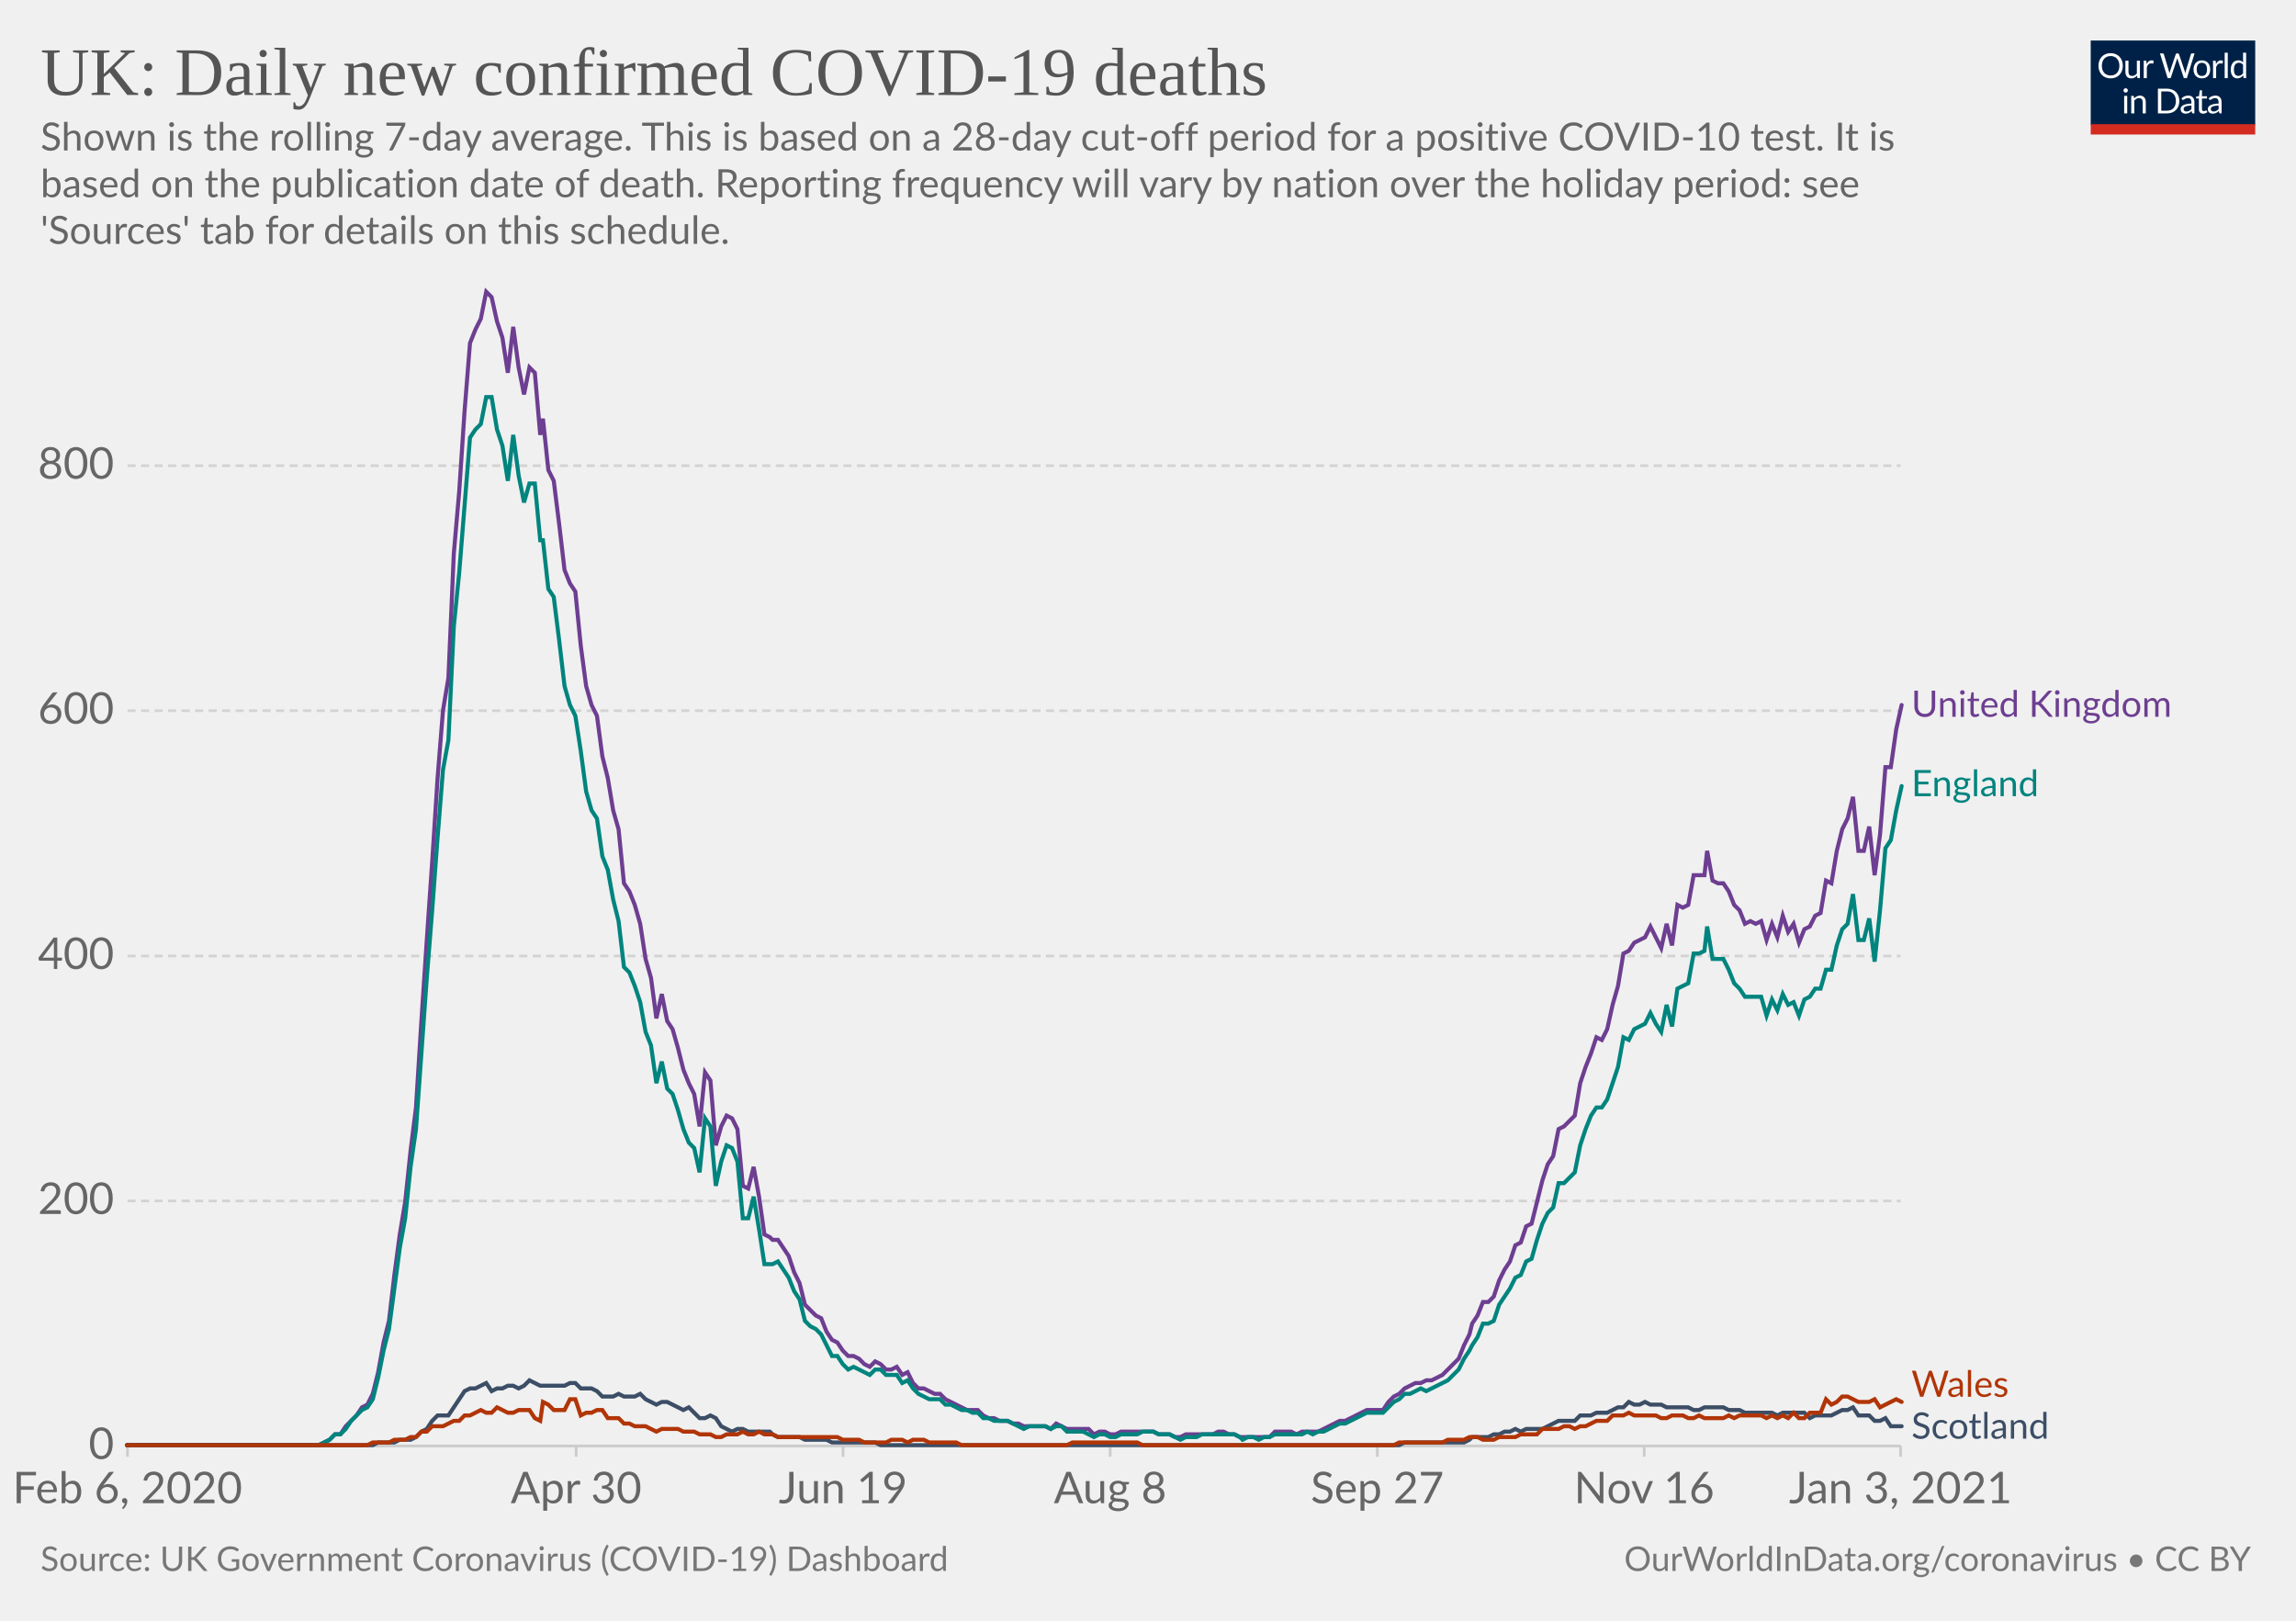
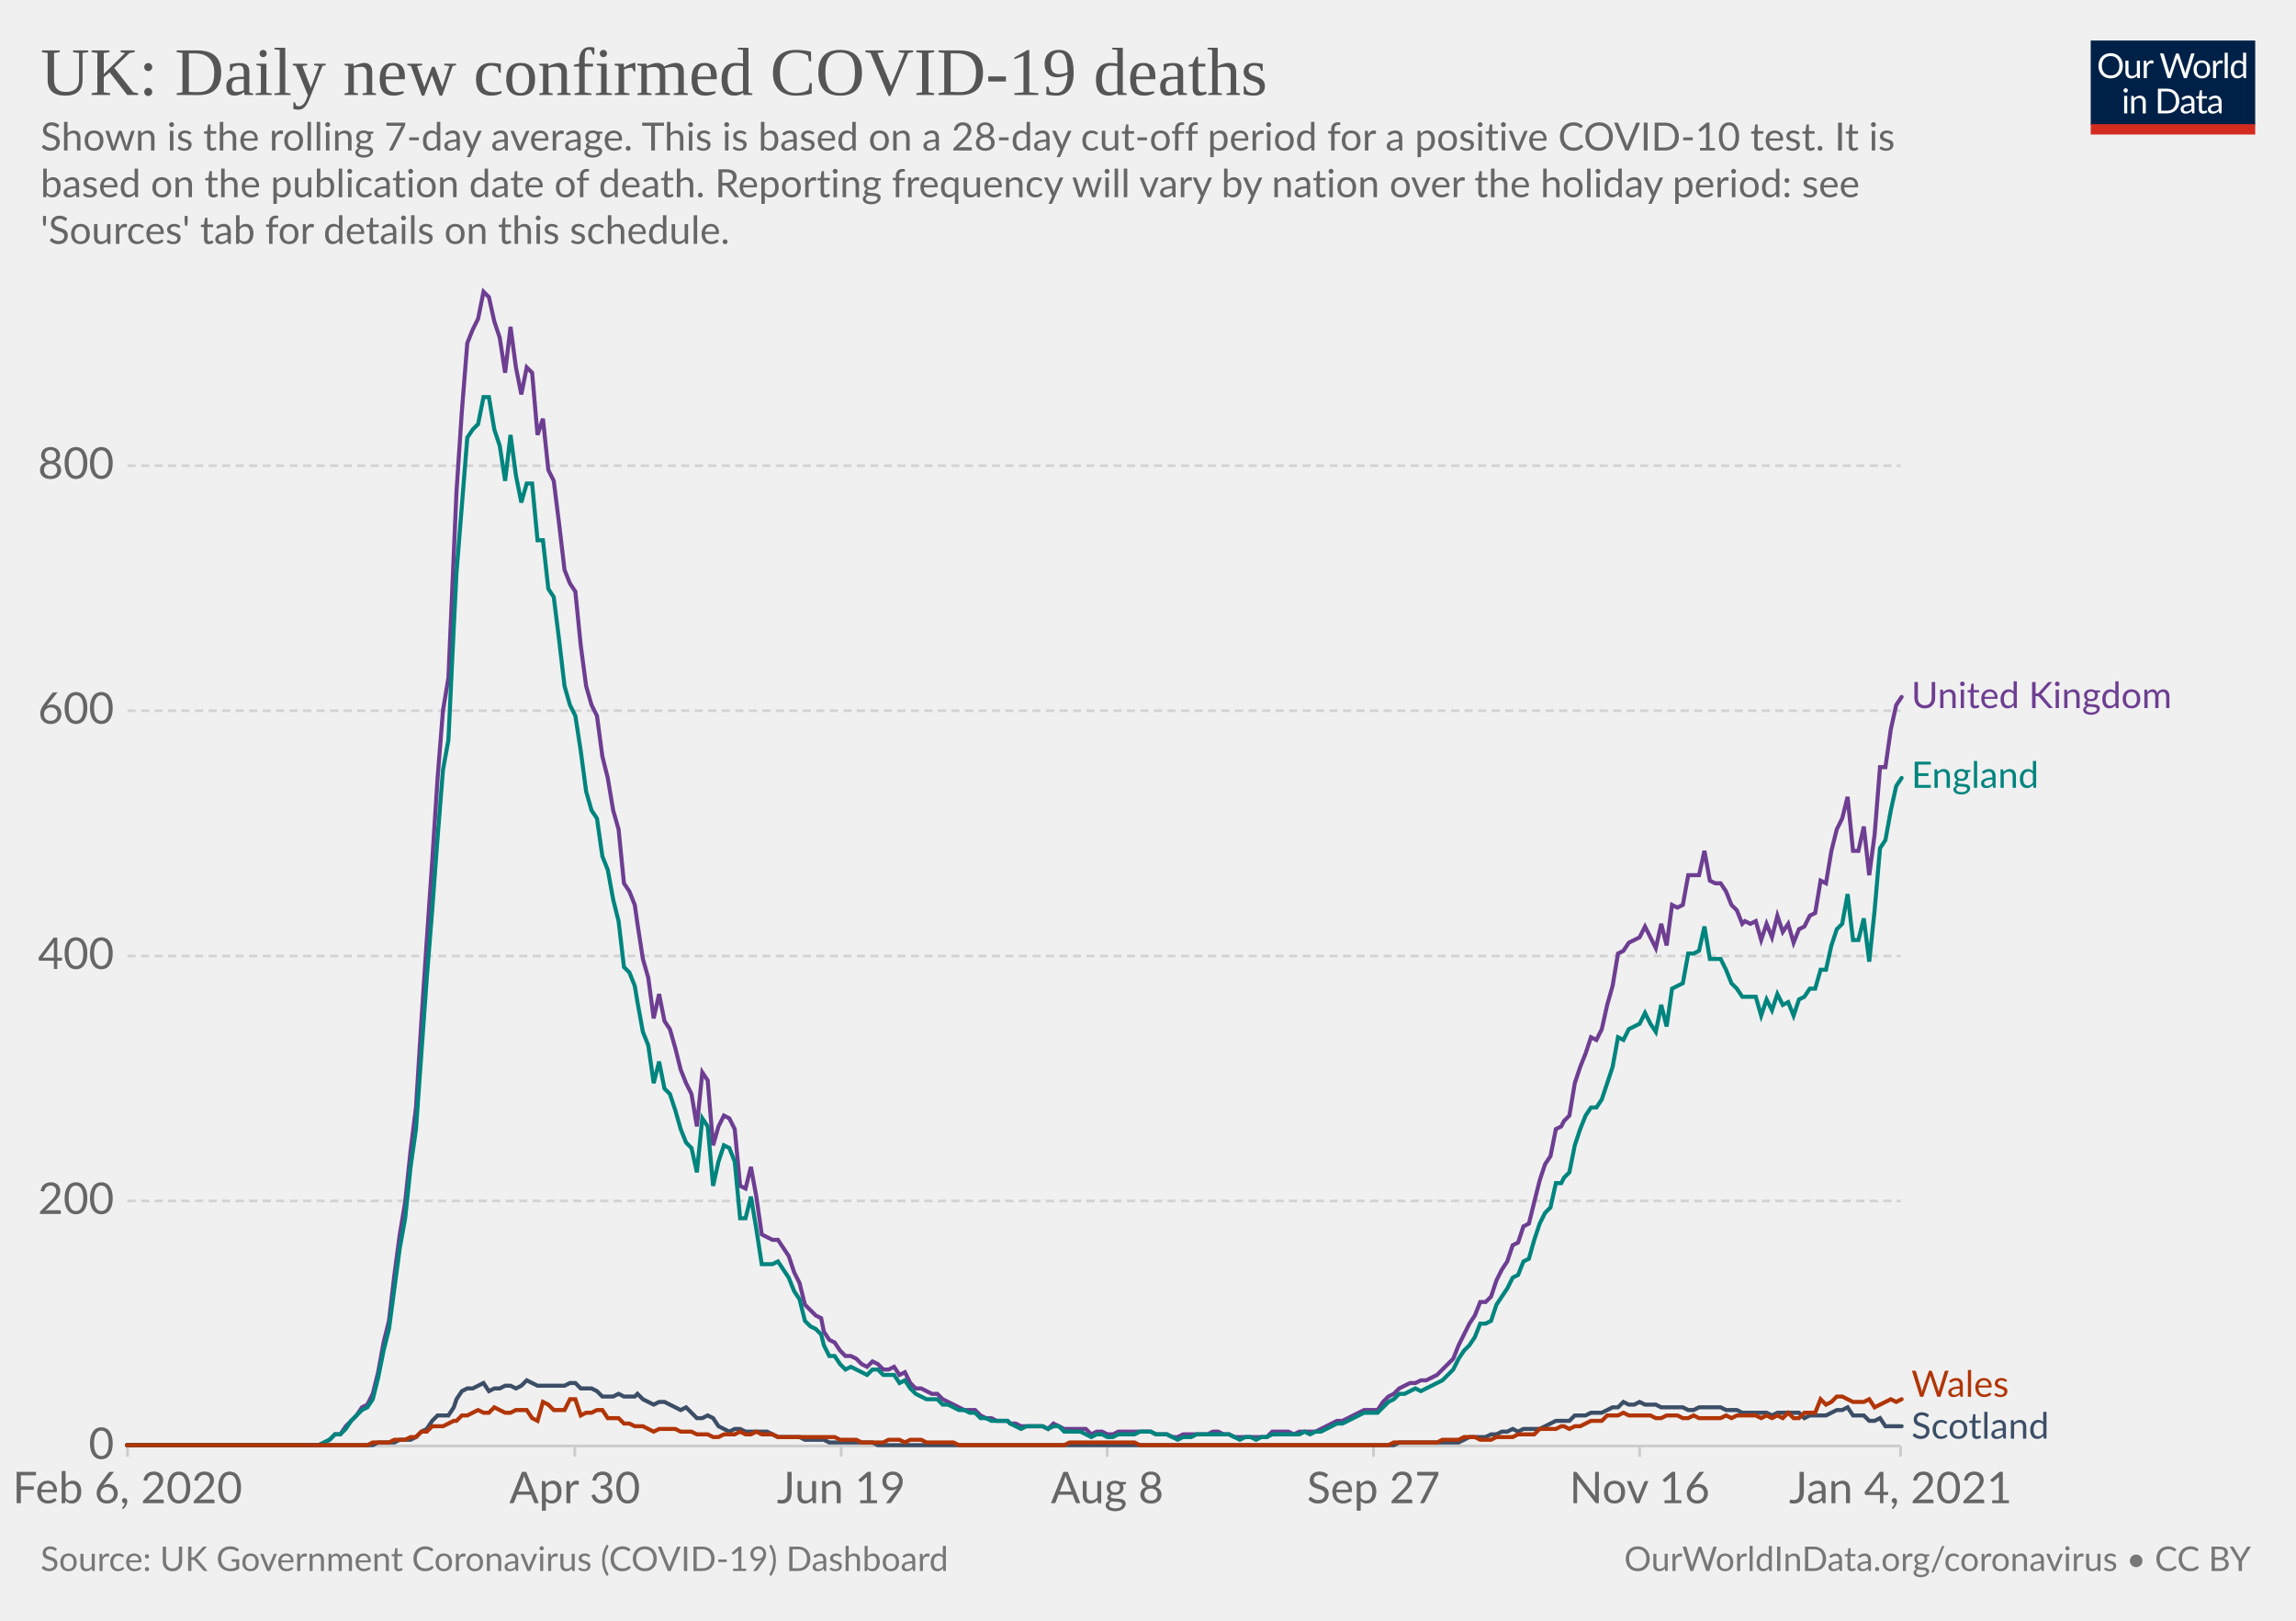
<svg xmlns="http://www.w3.org/2000/svg" version="1.1" style="background-color:#fff;-webkit-font-smoothing:antialiased" width="850" height="600" viewBox="0 0 850 600" font-family="Lato,'Helvetica Neue',Helvetica,Arial,sans-serif" font-size="18" text-rendering="optimizeLegibility">
  <g class="HeaderView">
    <g transform="matrix(.29 0 0 .29 774 15)">
      <svg width="210" height="120" viewBox="0 0 210 120" fill="none">
        <g clip-path="url(#clip0)">
          <path d="M0 0h210v107.89H0V0z" fill="#002147" />
          <path d="M40.98 32.25c0 2.36-.38 4.53-1.12 6.51a14.26 14.26 0 01-8.1 8.4c-1.9.78-4.02 1.17-6.34 1.17a16.6 16.6 0 01-6.33-1.17 14.31 14.31 0 01-8.08-8.4 18.29 18.29 0 01-1.12-6.51c0-2.36.38-4.53 1.12-6.5a14.32 14.32 0 018.07-8.44c1.92-.8 4.03-1.19 6.34-1.19 2.32 0 4.43.4 6.34 1.19 1.92.8 3.56 1.9 4.93 3.34a14.87 14.87 0 013.17 5.1 18.1 18.1 0 011.12 6.5zm-4.38 0c0-1.94-.26-3.68-.8-5.22a10.91 10.91 0 00-2.24-3.89 9.68 9.68 0 00-3.52-2.46 11.95 11.95 0 00-4.62-.86c-1.68 0-3.21.28-4.6.86a9.88 9.88 0 00-3.54 2.46 10.91 10.91 0 00-2.24 3.9c-.53 1.53-.8 3.27-.8 5.2 0 1.94.27 3.68.8 5.22a11.17 11.17 0 002.24 3.9 10.01 10.01 0 003.55 2.44c1.38.56 2.9.83 4.6.83 1.7 0 3.24-.27 4.61-.83a9.8 9.8 0 003.52-2.44 11.17 11.17 0 002.25-3.9c.53-1.54.8-3.28.8-5.21zm26.22-6.54V48H60.5c-.56 0-.9-.27-1.05-.81l-.31-2.4a12.45 12.45 0 01-3.26 2.6c-1.2.64-2.58.96-4.13.96-1.22 0-2.3-.2-3.24-.6a6.52 6.52 0 01-2.33-1.7 7.37 7.37 0 01-1.43-2.67c-.3-1.04-.46-2.2-.46-3.45V25.7h3.91v14.22c0 1.68.38 2.99 1.15 3.91.77.93 1.96 1.39 3.54 1.39 1.16 0 2.24-.27 3.23-.82a10.42 10.42 0 002.8-2.28V25.7h3.91zm8.61 4.47a9.94 9.94 0 012.6-3.56 5.64 5.64 0 013.76-1.3c.47 0 .92.05 1.34.15.44.1.83.27 1.17.49l-.3 2.92c-.09.37-.3.55-.66.55-.2 0-.5-.04-.9-.13a6.21 6.21 0 00-3.24.18c-.54.2-1.03.5-1.47.92-.42.4-.81.9-1.17 1.5-.33.58-.64 1.26-.92 2.02V48H67.7V25.71h2.25c.42 0 .72.08.88.25.16.16.27.44.33.83l.26 3.39zm61.16-13.7L122.75 48h-3.82l-7.99-24.05a21.95 21.95 0 01-.42-1.58 38.36 38.36 0 01-.44 1.58L102.05 48h-3.83L88.4 16.47h3.54c.38 0 .7.1.95.29.26.2.43.43.5.73l6.52 21.9c.1.4.2.83.28 1.28.1.46.2.94.29 1.46l.3-1.46c.12-.47.25-.9.38-1.27l7.41-21.91c.1-.25.26-.48.51-.69.27-.22.58-.33.95-.33h1.23c.38 0 .69.1.92.29.24.2.41.43.53.73l7.4 21.9a28.4 28.4 0 01.68 2.62 29.52 29.52 0 01.52-2.61l6.54-21.91c.07-.27.23-.5.48-.7.27-.21.58-.32.95-.32h3.32zm9.35 8.88c1.63 0 3.1.27 4.4.82a9.43 9.43 0 015.46 5.94c.5 1.4.74 2.98.74 4.73 0 1.76-.25 3.34-.74 4.75a9.43 9.43 0 01-5.46 5.92c-1.3.52-2.77.79-4.4.79-1.64 0-3.12-.27-4.44-.8a9.42 9.42 0 01-3.35-2.3c-.92-1-1.63-2.2-2.13-3.61-.49-1.41-.73-3-.73-4.75s.24-3.33.73-4.73c.5-1.43 1.2-2.64 2.13-3.63a9.4 9.4 0 013.35-2.31c1.32-.55 2.8-.82 4.44-.82zm0 19.89c2.2 0 3.84-.73 4.93-2.2 1.08-1.48 1.63-3.54 1.63-6.18 0-2.66-.55-4.72-1.63-6.2-1.09-1.49-2.73-2.23-4.93-2.23-1.12 0-2.09.2-2.93.57a5.7 5.7 0 00-2.06 1.65 7.5 7.5 0 00-1.24 2.67c-.26 1.04-.4 2.22-.4 3.54 0 2.64.55 4.7 1.64 6.18 1.1 1.47 2.76 2.2 4.99 2.2zm17.97-15.07a9.94 9.94 0 012.6-3.56 5.64 5.64 0 013.76-1.3c.47 0 .91.05 1.34.15.44.1.83.27 1.16.49l-.28 2.92c-.09.37-.31.55-.66.55-.2 0-.5-.04-.9-.13a6.2 6.2 0 00-3.24.18c-.54.2-1.03.5-1.47.92-.43.4-.82.9-1.17 1.5a13.1 13.1 0 00-.92 2.02V48h-3.94V25.71h2.24c.43 0 .72.08.88.25.17.16.28.44.33.83l.27 3.39zm15.04-14.59V48h-3.92V15.6h3.92zm19.55 15.43a6.22 6.22 0 00-2.38-2.05 6.7 6.7 0 00-2.86-.6c-2.07 0-3.66.75-4.77 2.23-1.12 1.48-1.68 3.6-1.68 6.33 0 1.46.13 2.7.38 3.74a7.29 7.29 0 001.1 2.56 4.35 4.35 0 001.78 1.45c.7.3 1.5.46 2.4.46 1.29 0 2.41-.3 3.36-.88a9.6 9.6 0 002.67-2.49V31.02zm3.91-15.43V48h-2.33c-.56 0-.9-.27-1.06-.81l-.35-2.71a12.13 12.13 0 01-3.25 2.77 8.28 8.28 0 01-4.23 1.06 7.31 7.31 0 01-6.14-2.9c-.73-.96-1.3-2.15-1.69-3.57a18.35 18.35 0 01.07-9.48 11.29 11.29 0 011.89-3.7 8.7 8.7 0 017.06-3.34 7.96 7.96 0 016.12 2.62V15.59h3.91zM46.61 70.71V93H42.7V70.71h3.91zm.84-7c0 .39-.08.75-.24 1.09a2.81 2.81 0 01-1.52 1.47 2.67 2.67 0 01-2.16 0 2.9 2.9 0 01-1.45-1.47 2.67 2.67 0 010-2.16c.15-.35.35-.65.6-.9.25-.27.53-.47.85-.62a2.67 2.67 0 012.16 0c.35.15.65.35.9.62.27.25.47.55.62.9.16.34.24.7.24 1.08zm7.97 10.24c.49-.54 1-1.04 1.54-1.48a9.85 9.85 0 013.66-1.84 8.96 8.96 0 015.43.35c.94.4 1.72.97 2.33 1.71a7.36 7.36 0 011.43 2.67c.32 1.04.49 2.19.49 3.45V93h-3.94V78.81c0-1.69-.4-3-1.17-3.92-.76-.93-1.93-1.4-3.5-1.4a6.6 6.6 0 00-3.25.83c-1 .56-1.92 1.31-2.77 2.27V93h-3.94V70.71h2.35c.56 0 .9.28 1.04.82l.3 2.42zm57.7 3.3c0 2.36-.37 4.5-1.11 6.44a14.3 14.3 0 01-3.17 4.98 14.1 14.1 0 01-4.93 3.2c-1.9.76-4.02 1.13-6.33 1.13H85.8V61.47h11.77c2.31 0 4.42.39 6.33 1.15a13.8 13.8 0 018.1 8.18 17.75 17.75 0 011.12 6.45zm-4.37 0c0-1.94-.26-3.67-.8-5.2a10.94 10.94 0 00-2.23-3.87 9.57 9.57 0 00-3.53-2.42 12.23 12.23 0 00-4.61-.83h-7.5v24.62h7.5c1.7 0 3.24-.28 4.61-.84a9.7 9.7 0 003.53-2.4 10.94 10.94 0 002.24-3.87c.53-1.53.8-3.26.8-5.2zm19.8 5.72c-1.8.06-3.34.2-4.62.44-1.26.22-2.3.51-3.1.88-.8.36-1.37.8-1.74 1.3-.35.5-.53 1.05-.53 1.67 0 .58.1 1.1.3 1.52a3 3 0 00.76 1.05c.34.27.73.46 1.17.6.45.11.94.17 1.45.17a7.28 7.28 0 003.5-.81 11.95 11.95 0 002.82-2.2v-4.62zm-12.65-9.11a12.73 12.73 0 013.98-2.66c1.43-.59 3-.88 4.73-.88 1.25 0 2.36.2 3.33.61a6.81 6.81 0 013.94 4.38c.33 1.04.5 2.19.5 3.43V93h-1.74a1.8 1.8 0 01-.88-.18c-.2-.13-.36-.38-.48-.74l-.44-2.12c-.59.55-1.16 1.03-1.72 1.46a9.48 9.48 0 01-3.74 1.7c-.69.15-1.46.23-2.3.23-.87 0-1.69-.12-2.45-.35a5.34 5.34 0 01-3.34-2.93 6.64 6.64 0 01-.49-2.64c0-.88.25-1.72.73-2.53a6.33 6.33 0 012.35-2.17c1.09-.63 2.5-1.15 4.25-1.54 1.75-.41 3.89-.65 6.42-.7v-1.75c0-1.73-.37-3.03-1.12-3.91-.75-.9-1.84-1.34-3.28-1.34-.97 0-1.78.12-2.44.37-.64.23-1.2.5-1.7.81l-1.23.82c-.33.23-.67.35-1 .35-.27 0-.5-.07-.69-.2a2.1 2.1 0 01-.48-.53l-.7-1.25zm27.67 19.5c-1.76 0-3.12-.5-4.07-1.48-.94-.98-1.41-2.4-1.41-4.25V74h-2.68a.9.9 0 01-.6-.2c-.16-.14-.24-.36-.24-.66v-1.56l3.65-.46.9-6.89a.9.9 0 01.29-.52.88.88 0 01.62-.22H142v7.67h6.44V74H142v13.38c0 .94.22 1.63.68 2.09.45.45 1.04.68 1.76.68a3.21 3.21 0 001.85-.53l.55-.35c.16-.12.3-.18.41-.18.2 0 .4.13.55.38l1.15 1.87a7.45 7.45 0 01-2.44 1.5c-.96.35-1.94.52-2.95.52zm19.68-10.4c-1.8.07-3.34.21-4.62.45-1.26.22-2.3.51-3.1.88-.8.36-1.37.8-1.74 1.3-.35.5-.53 1.05-.53 1.67 0 .58.1 1.1.3 1.52.18.42.44.77.76 1.05.34.27.73.46 1.17.6.45.11.94.17 1.45.17a7.3 7.3 0 003.5-.81 12.04 12.04 0 002.82-2.2v-4.62zm-12.65-9.1a12.72 12.72 0 013.99-2.66c1.42-.59 3-.88 4.72-.88 1.25 0 2.36.2 3.33.61a6.81 6.81 0 013.94 4.38c.33 1.04.5 2.19.5 3.43V93h-1.74a1.8 1.8 0 01-.88-.18c-.2-.13-.36-.38-.48-.74l-.44-2.12c-.59.55-1.16 1.03-1.72 1.46a9.48 9.48 0 01-3.74 1.7c-.69.15-1.46.23-2.3.23-.87 0-1.69-.12-2.45-.35a5.33 5.33 0 01-3.34-2.93 6.62 6.62 0 01-.49-2.64c0-.88.25-1.72.73-2.53a6.33 6.33 0 012.35-2.17c1.09-.63 2.5-1.15 4.25-1.54a31.2 31.2 0 016.42-.7v-1.75c0-1.73-.37-3.03-1.12-3.91-.75-.9-1.84-1.34-3.28-1.34-.97 0-1.78.12-2.44.37-.64.23-1.2.5-1.7.81-.46.3-.87.57-1.22.82-.34.23-.68.35-1.02.35-.26 0-.49-.07-.68-.2a1.88 1.88 0 01-.48-.53l-.7-1.25z" fill="#fff" />
          <path fill="#D42B21" d="M0 106.79h210V120H0z" />
        </g>
        <defs>
          <clipPath id="clip0">
            <path fill="#fff" d="M0 0h210v120H0z" />
          </clipPath>
        </defs>
      </svg>
    </g>
    <a href="https://ourworldindata.org/grapher/uk-daily-covid-deaths?tab=chart&amp;stackMode=absolute&amp;time=2020-02-06..latest&amp;region=World" target="_blank" rel="noopener" font-family="&quot;Playfair Display&quot;,Georgia,&quot;Times New Roman&quot;,serif">
      <text font-size="25.2" x="15" y="35.2" fill="#555">
        <tspan x="15" y="35.16">UK: Daily new confirmed COVID-19 deaths</tspan>
      </text>
    </a>
    <text font-size="14.4" x="15" y="55.7" fill="#666">
      <tspan x="15" y="55.72">Shown is the rolling 7-day average. This is based on a 28-day cut-off period for a positive COVID-10 test. It is</tspan>
      <tspan x="15" y="73">based on the publication date of death. Reporting frequency will vary by nation over the holiday period: see</tspan>
      <tspan x="15" y="90.28">'Sources' tab for details on this schedule.</tspan>
    </text>
  </g>
  <g class="LineChart">
    <defs>
      <clipPath id="a">
        <path d="M37.22 0h830v897.4h-830z" />
      </clipPath>
    </defs>
    <g class="DualAxisView">
      <g class="HorizontalAxis">
-         <path stroke="#ccc" d="M47.2 535.3v4M213.3 535.3v4M312.1 535.3v4M411 535.3v4M509.9 535.3v4M608.7 535.3v4M703.6 535.3v4" />
+         <path stroke="#ccc" d="M47.2 535.3v4M212.8 535.3v4M311.4 535.3v4M409.9 535.3v4M508.5 535.3v4M607 535.3v4M703.6 535.3v4" />
        <text x="47.2" y="556.5" fill="#666" text-anchor="middle" font-size="16.2">Feb 6, 2020</text>
-         <text x="213.3" y="556.5" fill="#666" text-anchor="middle" font-size="16.2">Apr 30</text>
-         <text x="312.1" y="556.5" fill="#666" text-anchor="middle" font-size="16.2">Jun 19</text>
-         <text x="411" y="556.5" fill="#666" text-anchor="middle" font-size="16.2">Aug 8</text>
-         <text x="509.9" y="556.5" fill="#666" text-anchor="middle" font-size="16.2">Sep 27</text>
-         <text x="608.7" y="556.5" fill="#666" text-anchor="middle" font-size="16.2">Nov 16</text>
-         <text x="703.6" y="556.5" fill="#666" text-anchor="middle" font-size="16.2">Jan 3, 2021</text>
+         <text x="212.8" y="556.5" fill="#666" text-anchor="middle" font-size="16.2">Apr 30</text>
+         <text x="311.4" y="556.5" fill="#666" text-anchor="middle" font-size="16.2">Jun 19</text>
+         <text x="409.9" y="556.5" fill="#666" text-anchor="middle" font-size="16.2">Aug 8</text>
+         <text x="508.5" y="556.5" fill="#666" text-anchor="middle" font-size="16.2">Sep 27</text>
+         <text x="607" y="556.5" fill="#666" text-anchor="middle" font-size="16.2">Nov 16</text>
+         <text x="703.6" y="556.5" fill="#666" text-anchor="middle" font-size="16.2">Jan 4, 2021</text>
      </g>
      <g class="VerticalAxis" fill="#666" dominant-baseline="middle" text-anchor="end" font-size="16.2">
        <text x="42.22" y="535.3">0</text>
        <text x="42.22" y="444.6">200</text>
        <text x="42.22" y="353.9">400</text>
        <text x="42.22" y="263.1">600</text>
        <text x="42.22" y="172.4">800</text>
      </g>
      <g class="AxisGridLines horizontalLines">
        <path stroke="#ccc" d="M47.22 535.3h656.39" />
        <path stroke="#d3d3d3" stroke-dasharray="3,2" d="M47.22 444.6h656.39M47.22 353.9h656.39M47.22 263.1h656.39M47.22 172.4h656.39" />
      </g>
    </g>
    <g clip-path="url(#a)">
      <g class="LineLabels" cursor="pointer">
        <g class="legendMark">
-           <text font-size="13.5" x="707.6" y="265.4" fill="#6D3E91">
-             <tspan x="707.61" y="265.35">United Kingdom</tspan>
+           <text font-size="13.5" x="707.6" y="262.2" fill="#6D3E91">
+             <tspan x="707.61" y="262.15">United Kingdom</tspan>
          </text>
        </g>
        <g class="legendMark">
-           <text font-size="13.5" x="707.6" y="294.8" fill="#00847E">
-             <tspan x="707.61" y="294.75">England</tspan>
+           <text font-size="13.5" x="707.6" y="291.7" fill="#00847E">
+             <tspan x="707.61" y="291.65">England</tspan>
          </text>
        </g>
        <g class="legendMark">
          <text font-size="13.5" x="707.6" y="517.1" fill="#B13507">
            <tspan x="707.61" y="517.1">Wales</tspan>
          </text>
        </g>
        <g class="legendMark">
          <text font-size="13.5" x="707.6" y="532.6" fill="#3C4E66">
            <tspan x="707.61" y="532.6">Scotland</tspan>
          </text>
        </g>
      </g>
      <g class="Lines">
        <g class="key-United-Kingdom_0">
-           <path stroke="#6D3E91" stroke-linecap="round" d="M47 535h71l2-1 2-1 2-2h2l2-3 2-2 2-2 2-3 2-1 2-4 2-8 2-11 2-8 2-17 2-15 2-12 2-19 2-16 2-32 2-30 2-29 2-31 2-25 2-12 2-46 2-23 2-30 2-25 2-5 2-4 2-10 2 2 2 9 2 6 2 13 2-17 2 15 2 10 2-10 2 2 2 23 1-6 2 19 2 4 2 16 2 17 2 5 2 3 2 20 2 15 2 7 2 4 2 15 2 8 2 12 2 7 2 20 2 3 2 5 2 7 2 13 2 7 2 15 2-9 2 10 2 3 2 7 2 8 2 5 2 4 2 12 2-20 2 3 2 24 2-7 2-4 2 1 2 4 2 21 2 1 2-8 2 11 2 14 2 1 1 1h2l2 3 2 3 2 6 2 4 2 8 2 2 2 2 2 1 2 5 2 3 2 1 2 3 2 2h2l2 1 2 2 2 1 2-2 2 1 2 2h2l2-1 2 3 2-1 2 4 2 2h2l2 1 2 1h2l2 2 2 1 2 1 2 1 2 1h4l2 2 2 1h2l2 1h3l2 1h2l2 1h8l2 1 2-2 2 1 2 1h8l2 2 2-1h2l2 1h2l2-1h12l2 1h4l2 1h2l2-1h10l2-1h2l2 1h2l2 1h11l2-2h6l2 1 2-1h6l2-1 2-1 2-1 2-1h2l2-1 2-1 2-1 2-1h6l2-3 2-2 2-1 2-2 2-1 2-1h2l2-1h2l2-1 2-1 2-2 2-2 2-2 2-5 2-4 1-4 2-3 2-5h2l2-2 2-6 2-4 2-3 2-6 2-1 2-6 2-1 2-8 2-8 2-6 2-3 2-10 2-1 2-2 2-2 2-12 2-6 2-5 2-6 2 1 2-4 2-9 2-7 2-12 2-1 2-3 2-1 2-1 2-4 2 4 2 4 2-9 2 8 2-15 2 1 2-1 2-11h4l1-9 2 11 2 1h2l2 3 2 5 2 2 2 5 2-1 2 1 2-1 2 7 2-6 2 5 2-8 2 6 2-3 2 7 2-5 2-1 2-4 2-1 2-12 2 1 2-12 2-8 2-4 2-8 2 20h2l2-9 2 18 2-15 2-25h2l2-14 2-9" fill="none" stroke-width="1.5" />
+           <path stroke="#6D3E91" stroke-linecap="round" d="M47 535h71l2-1 2-1 2-2h2l2-3 2-2 2-2 2-3 2-1 2-4 2-8 2-11 2-8 2-17 2-15 2-12 2-19 2-16 2-32 2-30 2-29 2-31 2-25 2-12 2-46 1-23 2-30 2-25 2-5 2-4 2-10 2 2 2 9 2 6 2 13 2-17 2 15 2 10 2-10 2 2 2 23 2-6 2 19 2 4 2 16 2 17 2 5 2 3 2 20 2 15 2 7 2 4 2 15 2 8 2 12 2 7 2 20 2 3 2 5 1 7 2 13 2 7 2 15 2-9 2 10 2 3 2 7 2 8 2 5 2 4 2 12 2-20 2 3 2 24 2-7 2-4 2 1 2 4 2 21 2 1 2-8 2 11 2 14 2 1 2 1h2l2 3 2 3 2 6 2 4 2 8 2 2 2 2 2 1 1 5 2 3 2 1 2 3 2 2h2l2 1 2 2 2 1 2-2 2 1 2 2h2l2-1 2 3 2-1 2 4 2 2h2l2 1 2 1h2l2 2 2 1 2 1 2 1 2 1h4l2 2 2 1h2l2 1h4l1 1h2l2 1h8l2 1 2-2 2 1 2 1h8l2 2 2-1h2l2 1h2l2-1h12l2 1h4l2 1h2l2-1h9l2-1h2l2 1h2l2 1h12l2-2h6l2 1 2-1h6l2-1 2-1 2-1 2-1h2l2-1 2-1 2-1 2-1h5l2-3 2-2 2-1 2-2 2-1 2-1h2l2-1h2l2-1 2-1 2-2 2-2 2-2 2-5 2-4 2-4 2-3 2-5h2l2-2 2-6 2-4 2-3 2-6 2-1 2-6 2-1 2-8 2-8 2-6 2-3 2-10 2-1 1-2 2-2 2-12 2-6 2-5 2-6 2 1 2-4 2-9 2-7 2-12 2-1 2-3 2-1 2-1 2-4 2 4 2 4 2-9 2 8 2-15 2 1 2-1 2-11h4l2-9 2 11 2 1h2l2 3 2 5 2 2 2 5 1-1 2 1 2-1 2 7 2-6 2 5 2-8 2 6 2-3 2 7 2-5 2-1 2-4 2-1 2-12 2 1 2-12 2-8 2-4 2-8 2 20h2l2-9 2 18 2-15 2-25h2l2-14 2-9 2-3" fill="none" stroke-width="1.5" />
        </g>
        <g class="key-England_0">
-           <path stroke="#00847E" stroke-linecap="round" d="M47 535h71l2-1 2-1 2-2h2l2-2 2-3 2-2 2-2 2-1 2-3 2-8 2-10 2-8 2-15 2-15 2-11 2-19 2-14 2-28 2-28 2-25 2-27 2-25 2-11 2-42 2-20 2-25 2-25 2-3 2-2 2-10h2l2 12 2 6 2 13 2-17 2 15 2 10 2-7h2l2 21h1l2 18 2 3 2 16 2 17 2 7 2 4 2 13 2 15 2 7 2 3 2 14 2 5 2 11 2 8 2 17 2 2 2 5 2 6 2 11 2 5 2 14 2-8 2 10 2 2 2 6 2 7 2 5 2 2 2 9 2-20 2 3 2 22 2-9 2-6 2 1 2 5 2 21h2l2-8 2 12 2 13h3l2-1 2 3 2 3 2 5 2 3 2 8 2 2 2 1 2 2 2 4 2 4h2l2 3 2 2 2-1 2 1 2 1 2 1 2-2h2l2 2h4l2 3 2-1 2 3 2 2 2 1 2 1h4l2 2h2l2 1 2 1h2l2 1h2l2 2h2l2 1h5l2 1 2 1 2 1 2-1h6l2 1 2-1h2l2 2h6l2 1 2 1 2-1h2l2 1h2l2-1h6l2-1h4l2 1h4l2 1 2 1 2-1h4l2-1h12l2 1 1 1 2-1h2l2 1 2-1h2l2-1h10l2-1 2 1 2-1h2l2-1 2-1 2-1h2l2-1 2-1 2-1 2-1h6l2-2 2-2 2-1 2-2h2l2-1 2-1 2 1 2-1 2-1 2-1 2-1 2-2 2-2 2-4 2-3 1-2 2-3 2-5h2l2-1 2-6 2-3 2-3 2-4 2-1 2-5 2-1 2-7 2-6 2-4 2-2 2-9h2l2-2 2-2 2-10 2-6 2-5 2-3h2l2-3 2-6 2-6 2-11 2 1 2-4 2-1 2-1 2-4 2 4 2 3 2-10 2 8 2-14 2-1 2-1 2-11h2l2-1 1-9 2 12h4l2 4 2 5 2 2 2 3h6l2 7 2-6 2 4 2-6 2 4 2-1 2 5 2-6 2-1 2-3h2l2-7h2l2-9 2-6 2-2 2-11 2 17h2l2-8 2 16 2-19 2-23 2-3 2-11 2-9" fill="none" stroke-width="1.5" />
+           <path stroke="#00847E" stroke-linecap="round" d="M47 535h71l2-1 2-1 2-2h2l2-2 2-3 2-2 2-2 2-1 2-3 2-8 2-10 2-8 2-15 2-15 2-11 2-19 2-14 2-28 2-28 2-25 2-27 2-25 2-11 2-42 1-20 2-25 2-25 2-3 2-2 2-10h2l2 12 2 6 2 13 2-17 2 15 2 10 2-7h2l2 21h2l2 18 2 3 2 16 2 17 2 7 2 4 2 13 2 15 2 7 2 3 2 14 2 5 2 11 2 8 2 17 2 2 2 5 1 6 2 11 2 5 2 14 2-8 2 10 2 2 2 6 2 7 2 5 2 2 2 9 2-20 2 3 2 22 2-9 2-6 2 1 2 5 2 21h2l2-8 2 12 2 13h4l2-1 2 3 2 3 2 5 2 3 2 8 2 2 2 1 2 2 1 4 2 4h2l2 3 2 2 2-1 2 1 2 1 2 1 2-2h2l2 2h4l2 3 2-1 2 3 2 2 2 1 2 1h4l2 2h2l2 1 2 1h2l2 1h2l2 2h2l2 1h6l1 1 2 1 2 1 2-1h6l2 1 2-1h2l2 2h6l2 1 2 1 2-1h2l2 1h2l2-1h6l2-1h4l2 1h4l2 1 2 1 2-1h3l2-1h12l2 1 2 1 2-1h2l2 1 2-1h2l2-1h10l2-1 2 1 2-1h2l2-1 2-1 2-1h2l2-1 2-1 2-1 2-1h5l2-2 2-2 2-1 2-2h2l2-1 2-1 2 1 2-1 2-1 2-1 2-1 2-2 2-2 2-4 2-3 2-2 2-3 2-5h2l2-1 2-6 2-3 2-3 2-4 2-1 2-5 2-1 2-7 2-6 2-4 2-2 2-9h2l1-2 2-2 2-10 2-6 2-5 2-3h2l2-3 2-6 2-6 2-11 2 1 2-4 2-1 2-1 2-4 2 4 2 3 2-10 2 8 2-14 2-1 2-1 2-11h2l2-1 2-9 2 12h4l2 4 2 5 2 2 2 3h5l2 7 2-6 2 4 2-6 2 4 2-1 2 5 2-6 2-1 2-3h2l2-7h2l2-9 2-6 2-2 2-11 2 17h2l2-8 2 16 2-19 2-23 2-3 2-11 2-9 2-3" fill="none" stroke-width="1.5" />
        </g>
        <g class="key-Scotland_0">
-           <path stroke="#3C4E66" stroke-linecap="round" d="M47 535h91l2-1h6l2-1h4l2-1 2-2 2-1 2-3 2-2h4l2-3 2-3 2-3 2-1h2l2-1 2-1 2 3 2-1h2l2-1h2l2 1 2-1 2-2 2 1 2 1h9l2-1h2l2 2h4l2 1 2 2h4l2-1 2 1h4l2-1 2 2 2 1 2 1 2-1h2l2 1 2 1 2 1 2-1 2 2 2 2h2l2-1 2 1 2 3 2 1 2 1 2-1h2l2 1h8l1 1 2 1h8l2 1h8l2 1h16l2 1h192l2-1h22l2-1 1-1h6l2-1h2l2-1h2l2-1 2 1 2-1h6l2-1 2-1 2-1h6l2-2h4l2-1h4l2-1 2-1h2l2-2 2 1h2l2-1 2 1h4l2 1h8l2 1h2l2-1h7l2 1h4l2 1h10l2 1 2-1h8l2 2 2-1h6l2-1 2-1h2l2-1 2 3h4l2 2h2l2-1 2 3h4" fill="none" stroke-width="1.5" />
+           <path stroke="#3C4E66" stroke-linecap="round" d="M47 535h91l2-1h6l2-1h4l2-1 2-2 2-1 2-3 2-2h4l2-3 1-3 2-3 2-1h2l2-1 2-1 2 3 2-1h2l2-1h2l2 1 2-1 2-2 2 1 2 1h10l2-1h2l2 2h4l2 1 2 2h4l2-1 2 1h4l1-1 2 2 2 1 2 1 2-1h2l2 1 2 1 2 1 2-1 2 2 2 2h2l2-1 2 1 2 3 2 1 2 1 2-1h2l2 1h8l2 1 2 1h8l2 1h7l2 1h16l2 1h191l2-1h22l2-1 2-1h6l2-1h2l2-1h2l2-1 2 1 2-1h6l2-1 2-1 2-1h5l2-2h4l2-1h4l2-1 2-1h2l2-2 2 1h2l2-1 2 1h4l2 1h8l2 1h2l2-1h8l2 1h4l2 1h9l2 1 2-1h8l2 2 2-1h6l2-1 2-1h2l2-1 2 3h4l2 2h2l2-1 2 3h6" fill="none" stroke-width="1.5" />
        </g>
        <g class="key-Wales_0">
-           <path stroke="#B13507" stroke-linecap="round" d="M47 535h89l2-1h6l2-1h4l2-1h2l2-2h2l2-2h4l2-1 2-1h2l2-2h2l2-1 2-1 2 1h2l2-2 2 1 2 1h2l2-1h4l2 3 2 1 1-7 2 1 2 2h4l2-4h2l2 6 2-1h2l2-1h2l2 3h4l2 2h2l2 1h4l2 1 2 1 2-1h6l2 1h4l2 1h4l2 1h2l2-1h4l2-1 2 1h2l2-1 2 1h3l2 1h22l2 1h6l2 1h8l2-1h4l2 1 2-1h4l2 1h10l2 1h39l2-1h24l2 1h93l2-1h16l2-1h6l2-1h3l2 1h4l2-1h6l2-1h6l2-2h6l2-1h2l2 1 2-1h2l2-1 2-1h4l2-2h4l2-1 2 1h8l2 1h2l2-1h4l2 1h2l2-1 2 1h7l2-1 2 1 2-1h8l2 1 2-1 2 1 2-1 2 1 2-2 2 2h2l2-2h4l2-5 2 2 2-1 2-2h2l4 2h4l2-1 2 3 2-1 4-2 2 1" fill="none" stroke-width="1.5" />
+           <path stroke="#B13507" stroke-linecap="round" d="M47 535h89l2-1h6l2-1h4l2-1h2l2-2h2l2-2h4l2-1 2-1h1l2-2h2l2-1 2-1 2 1h2l2-2 2 1 2 1h2l2-1h4l2 3 2 1 2-7 2 1 2 2h4l2-4h2l2 6 2-1h2l2-1h2l2 3h4l2 2h2l2 1h3l2 1 2 1 2-1h6l2 1h4l2 1h4l2 1h2l2-1h4l2-1 2 1h2l2-1 2 1h4l2 1h21l2 1h6l2 1h8l2-1h4l2 1 2-1h4l2 1h10l2 1h39l2-1h24l2 1h92l2-1h16l2-1h6l2-1h4l2 1h4l2-1h6l2-1h6l2-2h6l2-1h1l2 1 2-1h2l2-1 2-1h4l2-2h4l2-1 2 1h8l2 1h2l2-1h4l2 1h2l2-1 2 1h8l2-1 2 1 2-1h7l2 1 2-1 2 1 2-1 2 1 2-2 2 2h2l2-2h4l2-5 2 2 2-1 2-2h2l4 2h4l2-1 2 3 2-1 4-2 2 1 2-1" fill="none" stroke-width="1.5" />
        </g>
      </g>
    </g>
  </g>
  <g class="SourcesFooter" fill="#777">
    <g class="clickable" fill="#777">
      <text font-size="12.6" x="15" y="581.6">
        <tspan x="15" y="581.58">Source: UK Government Coronavirus (COVID-19) Dashboard</tspan>
      </text>
    </g>
    <text font-size="12.6" x="601.3" y="581.6">
      <tspan x="601.27" y="581.58">
        <a target="_blank" href="https://ourworldindata.org/coronavirus" fill="#777">OurWorldInData.org/coronavirus</a> • <a class="cclogo" href="http://creativecommons.org/licenses/by/4.0/deed.en_US" target="_blank" fill="#777">CC BY</a>
      </tspan>
    </text>
  </g>
</svg>
